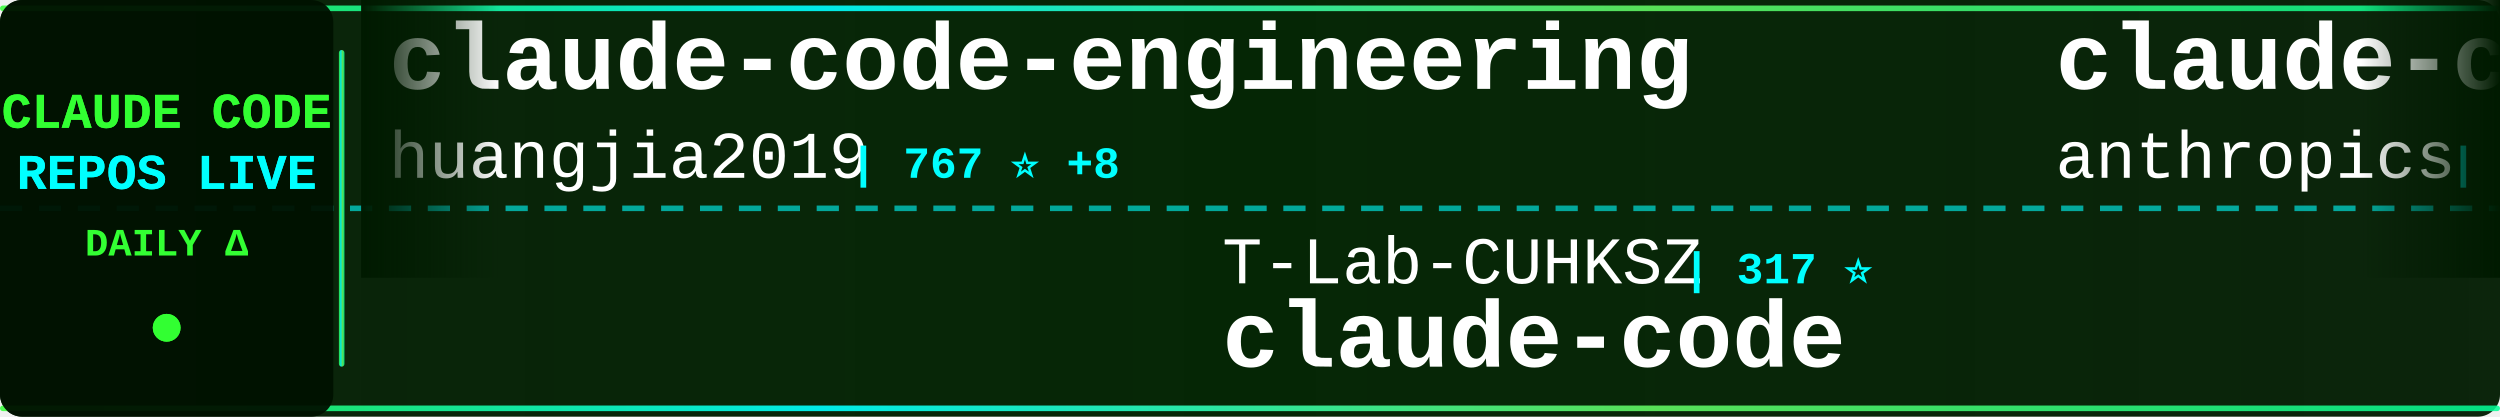
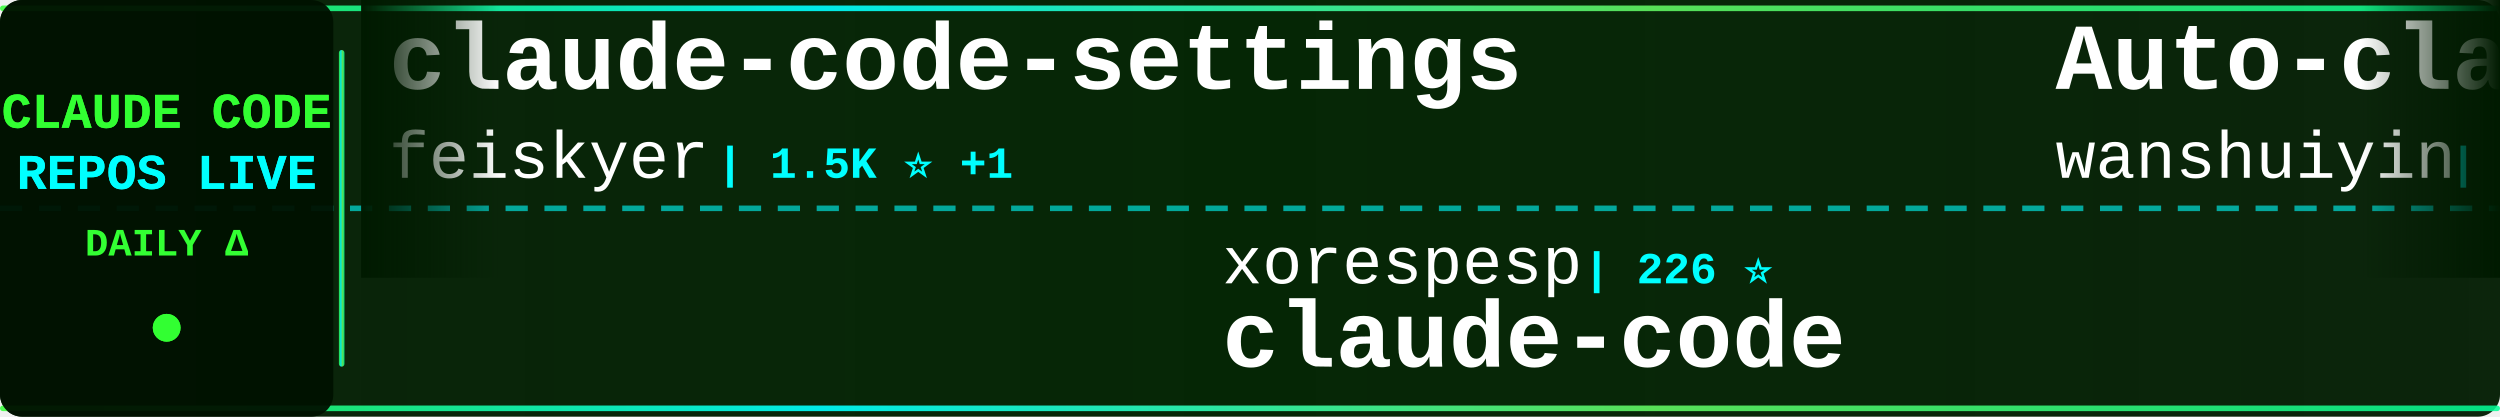
<svg xmlns="http://www.w3.org/2000/svg" width="900" height="150">
  <defs>
    <linearGradient id="tickerBg" x1="0%" y1="0%" x2="100%" y2="0%">
      <stop offset="0%" style="stop-color:#001a00;stop-opacity:0.95" />
      <stop offset="50%" style="stop-color:#002200;stop-opacity:0.98" />
      <stop offset="100%" style="stop-color:#001a00;stop-opacity:0.95" />
    </linearGradient>
    <linearGradient id="borderGrad" x1="0%" y1="0%" x2="100%" y2="0%">
      <stop offset="0%" style="stop-color:#33ff33;stop-opacity:0.85">
        <animate attributeName="stop-opacity" values="0.85;1;0.85" dur="2s" repeatCount="indefinite" />
      </stop>
      <stop offset="33%" style="stop-color:#00ffff;stop-opacity:0.9">
        <animate attributeName="stop-opacity" values="0.9;1;0.9" dur="2.2s" repeatCount="indefinite" />
      </stop>
      <stop offset="66%" style="stop-color:#66ff66;stop-opacity:0.85">
        <animate attributeName="stop-opacity" values="0.85;1;0.85" dur="1.8s" repeatCount="indefinite" />
      </stop>
      <stop offset="100%" style="stop-color:#00ff99;stop-opacity:0.85">
        <animate attributeName="stop-opacity" values="0.85;1;0.85" dur="2s" repeatCount="indefinite" />
      </stop>
    </linearGradient>
    <filter id="textGlow">
      <feGaussianBlur stdDeviation="0.1" result="coloredBlur" />
      <feMerge>
        <feMergeNode in="coloredBlur" />
        <feMergeNode in="SourceGraphic" />
      </feMerge>
    </filter>
    <filter id="metricGlow">
      <feGaussianBlur stdDeviation="0.2" result="coloredBlur" />
      <feMerge>
        <feMergeNode in="coloredBlur" />
        <feMergeNode in="SourceGraphic" />
      </feMerge>
    </filter>
    <linearGradient id="leftFade" x1="0%" y1="0%" x2="100%" y2="0%">
      <stop offset="0%" style="stop-color:#001a00;stop-opacity:1" />
      <stop offset="100%" style="stop-color:#001a00;stop-opacity:0" />
    </linearGradient>
    <linearGradient id="rightFade" x1="0%" y1="0%" x2="100%" y2="0%">
      <stop offset="0%" style="stop-color:#001a00;stop-opacity:0" />
      <stop offset="100%" style="stop-color:#001a00;stop-opacity:1" />
    </linearGradient>
  </defs>
  <rect width="900" height="150" fill="url(#tickerBg)" rx="8" />
  <rect x="0" y="2" width="900" height="2" fill="url(#borderGrad)" rx="1" />
  <rect x="0" y="146" width="900" height="2" fill="url(#borderGrad)" rx="1" />
  <line x1="0" y1="75" x2="900" y2="75" stroke="#00ffff" stroke-width="2" stroke-dasharray="8 6" opacity="0.6" />
  <rect x="0" y="0" width="120" height="150" fill="#001100" opacity="0.95" rx="8" />
  <text x="60" y="46" font-family="'Courier New', monospace" font-size="18" font-weight="bold" fill="#33ff33" text-anchor="middle" filter="url(#textGlow)">
    CLAUDE CODE
  </text>
  <text x="60" y="68" font-family="'Courier New', monospace" font-size="18" font-weight="bold" fill="#00ffff" text-anchor="middle" filter="url(#textGlow)">
    REPOS LIVE
  </text>
  <text x="60" y="92" font-family="'Courier New', monospace" font-size="14" font-weight="bold" fill="#33ff33" text-anchor="middle">
    DAILY Δ
  </text>
  <circle cx="60" cy="118" r="5" fill="#33ff33" filter="url(#metricGlow)">
    <animate attributeName="r" values="4;6;4" dur="1.5s" repeatCount="indefinite" />
    <animate attributeName="opacity" values="0.6;1;0.6" dur="1.5s" repeatCount="indefinite" />
  </circle>
  <rect x="122" y="18" width="2" height="114" fill="url(#borderGrad)" rx="1" />
  <clipPath id="tickerClip">
    <rect x="130" y="0" width="770" height="150" />
  </clipPath>
  <g clip-path="url(#tickerClip)">
    <g id="tickerItems">
      <animateTransform attributeName="transform" attributeType="XML" type="translate" from="0 0" to="-3000 0" dur="54s" repeatCount="indefinite" />
      <g transform="translate(0, 0)">
-         <text x="140" y="32" font-family="'Courier New', monospace" font-size="34" font-weight="bold" fill="#ffffff">claude-code-engineering</text>
-         <text x="140" y="64" font-family="'Courier New', monospace" font-size="24" font-weight="normal" fill="#ffffff" opacity="1.0">huangjia2019</text>
-         <text x="306" y="64" font-family="'Courier New', monospace" font-size="16" font-weight="bold" fill="#00ffff"> | 767 ⭐ +8</text>
+         <text x="140" y="32" font-family="'Courier New', monospace" font-size="34" font-weight="bold" fill="#ffffff">claude-code-settings</text>
+         <text x="140" y="64" font-family="'Courier New', monospace" font-size="24" font-weight="normal" fill="#ffffff" opacity="1.0">feiskyer</text>
+         <text x="258" y="64" font-family="'Courier New', monospace" font-size="16" font-weight="bold" fill="#00ffff"> | 1.5K ⭐ +1</text>
      </g>
      <g transform="translate(300, 0)">
-         <text x="140" y="102" font-family="'Courier New', monospace" font-size="24" font-weight="normal" fill="#ffffff" opacity="1.0">T-Lab-CUHKSZ</text>
-         <text x="306" y="102" font-family="'Courier New', monospace" font-size="16" font-weight="bold" fill="#00ffff"> | 317 ⭐</text>
+         <text x="140" y="102" font-family="'Courier New', monospace" font-size="24" font-weight="normal" fill="#ffffff" opacity="1.0">xorespesp</text>
+         <text x="270" y="102" font-family="'Courier New', monospace" font-size="16" font-weight="bold" fill="#00ffff"> | 226 ⭐</text>
        <text x="140" y="132" font-family="'Courier New', monospace" font-size="34" font-weight="bold" fill="#ffffff">claude-code</text>
      </g>
      <g transform="translate(600, 0)">
-         <text x="140" y="32" font-family="'Courier New', monospace" font-size="34" font-weight="bold" fill="#ffffff">claude-code-action</text>
-         <text x="140" y="64" font-family="'Courier New', monospace" font-size="24" font-weight="normal" fill="#ffffff" opacity="1.0">anthropics</text>
-         <text x="282" y="64" font-family="'Courier New', monospace" font-size="16" font-weight="bold" fill="#00ffff"> | 7.9K ⭐ +14</text>
+         <text x="140" y="32" font-family="'Courier New', monospace" font-size="34" font-weight="bold" fill="#ffffff">Auto-claude-code-researc...</text>
+         <text x="140" y="64" font-family="'Courier New', monospace" font-size="24" font-weight="normal" fill="#ffffff" opacity="1.0">wanshuiyin</text>
+         <text x="282" y="64" font-family="'Courier New', monospace" font-size="16" font-weight="bold" fill="#00ffff"> | 11.3K ⭐ +86</text>
      </g>
      <g transform="translate(900, 0)">
-         <text x="140" y="102" font-family="'Courier New', monospace" font-size="24" font-weight="normal" fill="#ffffff" opacity="1.0">ChrisWiles</text>
-         <text x="282" y="102" font-family="'Courier New', monospace" font-size="16" font-weight="bold" fill="#00ffff"> | 5.9K ⭐ +2</text>
-         <text x="140" y="132" font-family="'Courier New', monospace" font-size="34" font-weight="bold" fill="#ffffff">claude-code-showcase</text>
+         <text x="140" y="102" font-family="'Courier New', monospace" font-size="24" font-weight="normal" fill="#ffffff" opacity="1.0">freestylefly</text>
+         <text x="306" y="102" font-family="'Courier New', monospace" font-size="16" font-weight="bold" fill="#00ffff"> | 125 ⭐</text>
+         <text x="140" y="132" font-family="'Courier New', monospace" font-size="34" font-weight="bold" fill="#ffffff">claude-code</text>
      </g>
      <g transform="translate(1200, 0)">
-         <text x="140" y="32" font-family="'Courier New', monospace" font-size="34" font-weight="bold" fill="#ffffff">claude-code</text>
-         <text x="140" y="64" font-family="'Courier New', monospace" font-size="24" font-weight="normal" fill="#ffffff" opacity="1.0">alex000kim</text>
-         <text x="282" y="64" font-family="'Courier New', monospace" font-size="16" font-weight="bold" fill="#00ffff"> | 227 ⭐</text>
+         <text x="140" y="32" font-family="'Courier New', monospace" font-size="34" font-weight="bold" fill="#ffffff">claude-code-source</text>
+         <text x="140" y="64" font-family="'Courier New', monospace" font-size="24" font-weight="normal" fill="#ffffff" opacity="1.0">hangsman</text>
+         <text x="258" y="64" font-family="'Courier New', monospace" font-size="16" font-weight="bold" fill="#00ffff"> | 781 ⭐</text>
      </g>
      <g transform="translate(1500, 0)">
-         <text x="140" y="102" font-family="'Courier New', monospace" font-size="24" font-weight="normal" fill="#ffffff" opacity="1.0">disler</text>
-         <text x="234" y="102" font-family="'Courier New', monospace" font-size="16" font-weight="bold" fill="#00ffff"> | 3.7K ⭐ +2</text>
-         <text x="140" y="132" font-family="'Courier New', monospace" font-size="34" font-weight="bold" fill="#ffffff">claude-code-hooks-master...</text>
+         <text x="140" y="102" font-family="'Courier New', monospace" font-size="24" font-weight="normal" fill="#ffffff" opacity="1.0">anthropics</text>
+         <text x="282" y="102" font-family="'Courier New', monospace" font-size="16" font-weight="bold" fill="#00ffff"> | 4.9K ⭐ +13</text>
+         <text x="140" y="132" font-family="'Courier New', monospace" font-size="34" font-weight="bold" fill="#ffffff">claude-code-security-rev...</text>
      </g>
      <g transform="translate(1800, 0)">
-         <text x="140" y="32" font-family="'Courier New', monospace" font-size="34" font-weight="bold" fill="#ffffff">claude-code-rust</text>
-         <text x="140" y="64" font-family="'Courier New', monospace" font-size="24" font-weight="normal" fill="#ffffff" opacity="1.0">lorryjovens-hub</text>
-         <text x="342" y="64" font-family="'Courier New', monospace" font-size="16" font-weight="bold" fill="#00ffff"> | 1.6K ⭐</text>
+         <text x="140" y="32" font-family="'Courier New', monospace" font-size="34" font-weight="bold" fill="#ffffff">claude-code</text>
+         <text x="140" y="64" font-family="'Courier New', monospace" font-size="24" font-weight="normal" fill="#ffffff" opacity="1.0">mehmoodosman</text>
+         <text x="306" y="64" font-family="'Courier New', monospace" font-size="16" font-weight="bold" fill="#00ffff"> | 169 ⭐</text>
      </g>
      <g transform="translate(2100, 0)">
-         <text x="140" y="102" font-family="'Courier New', monospace" font-size="24" font-weight="normal" fill="#ffffff" opacity="1.0">https-deeplearning-ai</text>
-         <text x="414" y="102" font-family="'Courier New', monospace" font-size="16" font-weight="bold" fill="#00ffff"> | 522 ⭐</text>
-         <text x="140" y="132" font-family="'Courier New', monospace" font-size="34" font-weight="bold" fill="#ffffff">sc-claude-code-files</text>
+         <text x="140" y="102" font-family="'Courier New', monospace" font-size="24" font-weight="normal" fill="#ffffff" opacity="1.0">FlorianBruniaux</text>
+         <text x="342" y="102" font-family="'Courier New', monospace" font-size="16" font-weight="bold" fill="#00ffff"> | 4.7K ⭐ +23</text>
+         <text x="140" y="132" font-family="'Courier New', monospace" font-size="34" font-weight="bold" fill="#ffffff">claude-code-ultimate-gui...</text>
      </g>
      <g transform="translate(2400, 0)">
-         <text x="140" y="32" font-family="'Courier New', monospace" font-size="34" font-weight="bold" fill="#ffffff">claude-code-system-promp...</text>
-         <text x="140" y="64" font-family="'Courier New', monospace" font-size="24" font-weight="normal" fill="#ffffff" opacity="1.0">Piebald-AI</text>
-         <text x="282" y="64" font-family="'Courier New', monospace" font-size="16" font-weight="bold" fill="#00ffff"> | 10.7K ⭐ +23</text>
+         <text x="140" y="32" font-family="'Courier New', monospace" font-size="34" font-weight="bold" fill="#ffffff">claude-code</text>
+         <text x="140" y="64" font-family="'Courier New', monospace" font-size="24" font-weight="normal" fill="#ffffff" opacity="1.0">RishabhK103</text>
+         <text x="294" y="64" font-family="'Courier New', monospace" font-size="16" font-weight="bold" fill="#00ffff"> | 88 ⭐ +1</text>
      </g>
      <g transform="translate(2700, 0)">
-         <text x="140" y="102" font-family="'Courier New', monospace" font-size="24" font-weight="normal" fill="#ffffff" opacity="1.0">repowise-dev</text>
-         <text x="306" y="102" font-family="'Courier New', monospace" font-size="16" font-weight="bold" fill="#00ffff"> | 1.1K ⭐ +2</text>
-         <text x="140" y="132" font-family="'Courier New', monospace" font-size="34" font-weight="bold" fill="#ffffff">claude-code-prompts</text>
+         <text x="140" y="102" font-family="'Courier New', monospace" font-size="24" font-weight="normal" fill="#ffffff" opacity="1.0">jarmuine</text>
+         <text x="258" y="102" font-family="'Courier New', monospace" font-size="16" font-weight="bold" fill="#00ffff"> | 2.2K ⭐ +3</text>
+         <text x="140" y="132" font-family="'Courier New', monospace" font-size="34" font-weight="bold" fill="#ffffff">claude-code</text>
      </g>
      <g transform="translate(3000, 0)">
-         <text x="140" y="32" font-family="'Courier New', monospace" font-size="34" font-weight="bold" fill="#ffffff">claude-code-engineering</text>
-         <text x="140" y="64" font-family="'Courier New', monospace" font-size="24" font-weight="normal" fill="#ffffff" opacity="1.0">huangjia2019</text>
-         <text x="306" y="64" font-family="'Courier New', monospace" font-size="16" font-weight="bold" fill="#00ffff"> | 767 ⭐ +8</text>
+         <text x="140" y="32" font-family="'Courier New', monospace" font-size="34" font-weight="bold" fill="#ffffff">claude-code-settings</text>
+         <text x="140" y="64" font-family="'Courier New', monospace" font-size="24" font-weight="normal" fill="#ffffff" opacity="1.0">feiskyer</text>
+         <text x="258" y="64" font-family="'Courier New', monospace" font-size="16" font-weight="bold" fill="#00ffff"> | 1.5K ⭐ +1</text>
      </g>
      <g transform="translate(3300, 0)">
-         <text x="140" y="102" font-family="'Courier New', monospace" font-size="24" font-weight="normal" fill="#ffffff" opacity="1.0">T-Lab-CUHKSZ</text>
-         <text x="306" y="102" font-family="'Courier New', monospace" font-size="16" font-weight="bold" fill="#00ffff"> | 317 ⭐</text>
+         <text x="140" y="102" font-family="'Courier New', monospace" font-size="24" font-weight="normal" fill="#ffffff" opacity="1.0">xorespesp</text>
+         <text x="270" y="102" font-family="'Courier New', monospace" font-size="16" font-weight="bold" fill="#00ffff"> | 226 ⭐</text>
        <text x="140" y="132" font-family="'Courier New', monospace" font-size="34" font-weight="bold" fill="#ffffff">claude-code</text>
      </g>
      <g transform="translate(3600, 0)">
-         <text x="140" y="32" font-family="'Courier New', monospace" font-size="34" font-weight="bold" fill="#ffffff">claude-code-action</text>
-         <text x="140" y="64" font-family="'Courier New', monospace" font-size="24" font-weight="normal" fill="#ffffff" opacity="1.0">anthropics</text>
-         <text x="282" y="64" font-family="'Courier New', monospace" font-size="16" font-weight="bold" fill="#00ffff"> | 7.9K ⭐ +14</text>
+         <text x="140" y="32" font-family="'Courier New', monospace" font-size="34" font-weight="bold" fill="#ffffff">Auto-claude-code-researc...</text>
+         <text x="140" y="64" font-family="'Courier New', monospace" font-size="24" font-weight="normal" fill="#ffffff" opacity="1.0">wanshuiyin</text>
+         <text x="282" y="64" font-family="'Courier New', monospace" font-size="16" font-weight="bold" fill="#00ffff"> | 11.3K ⭐ +86</text>
      </g>
      <g transform="translate(3900, 0)">
-         <text x="140" y="102" font-family="'Courier New', monospace" font-size="24" font-weight="normal" fill="#ffffff" opacity="1.0">ChrisWiles</text>
-         <text x="282" y="102" font-family="'Courier New', monospace" font-size="16" font-weight="bold" fill="#00ffff"> | 5.9K ⭐ +2</text>
-         <text x="140" y="132" font-family="'Courier New', monospace" font-size="34" font-weight="bold" fill="#ffffff">claude-code-showcase</text>
+         <text x="140" y="102" font-family="'Courier New', monospace" font-size="24" font-weight="normal" fill="#ffffff" opacity="1.0">freestylefly</text>
+         <text x="306" y="102" font-family="'Courier New', monospace" font-size="16" font-weight="bold" fill="#00ffff"> | 125 ⭐</text>
+         <text x="140" y="132" font-family="'Courier New', monospace" font-size="34" font-weight="bold" fill="#ffffff">claude-code</text>
      </g>
    </g>
  </g>
  <rect x="130" y="0" width="50" height="100" fill="url(#leftFade)" />
  <rect x="850" y="0" width="50" height="100" fill="url(#rightFade)" />
</svg>
